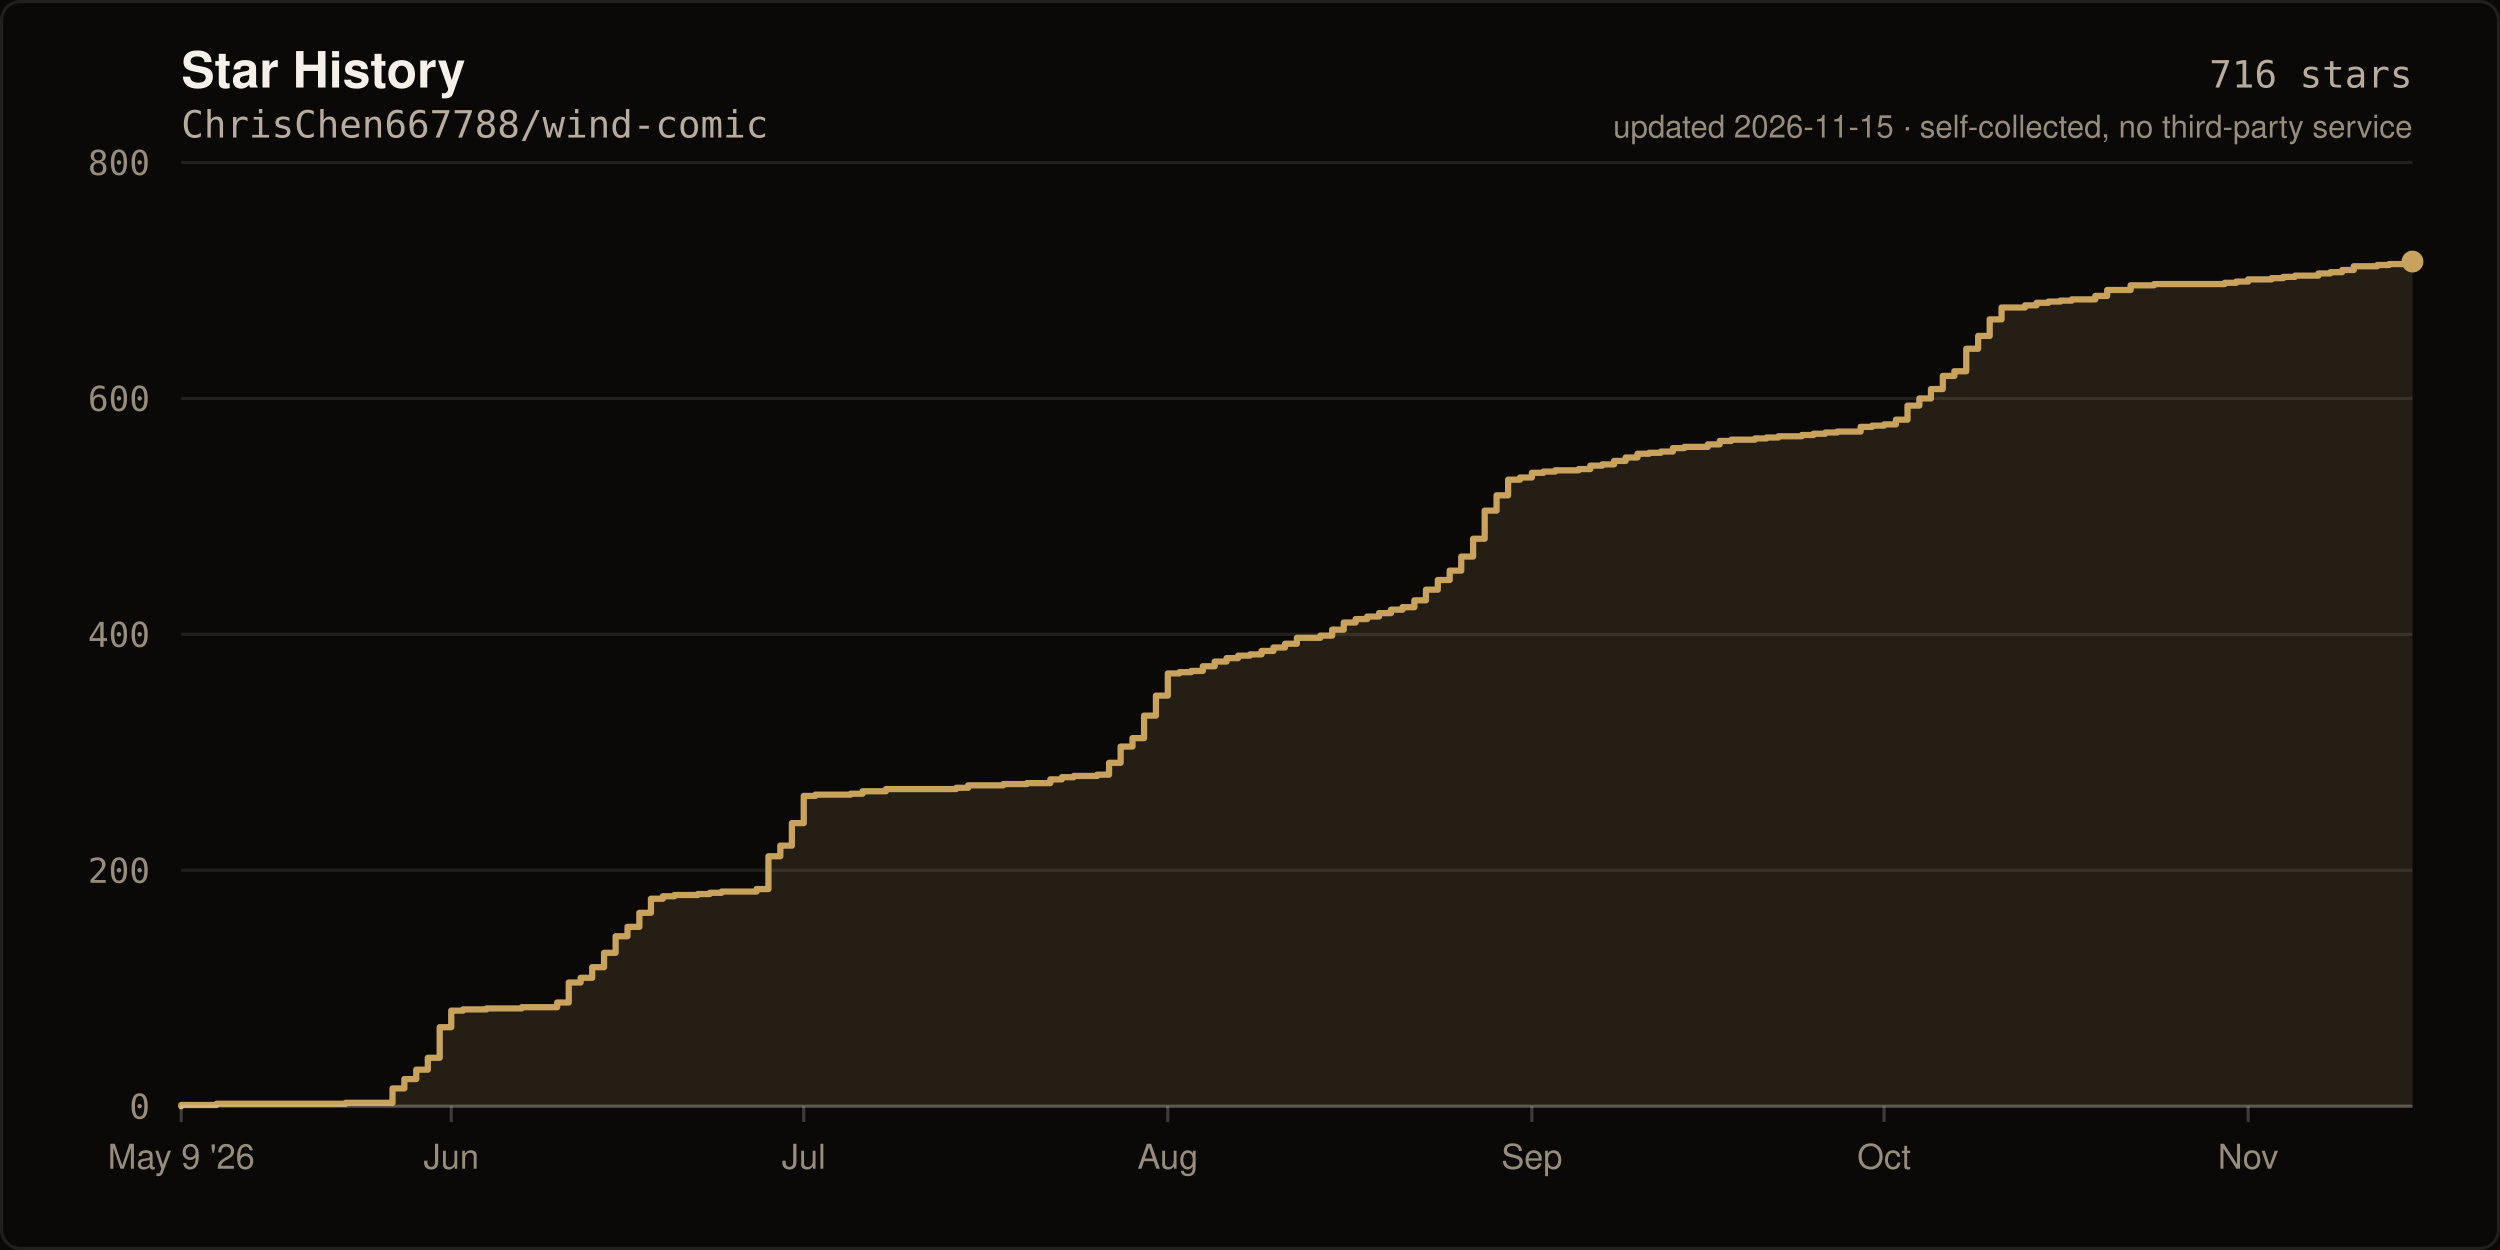
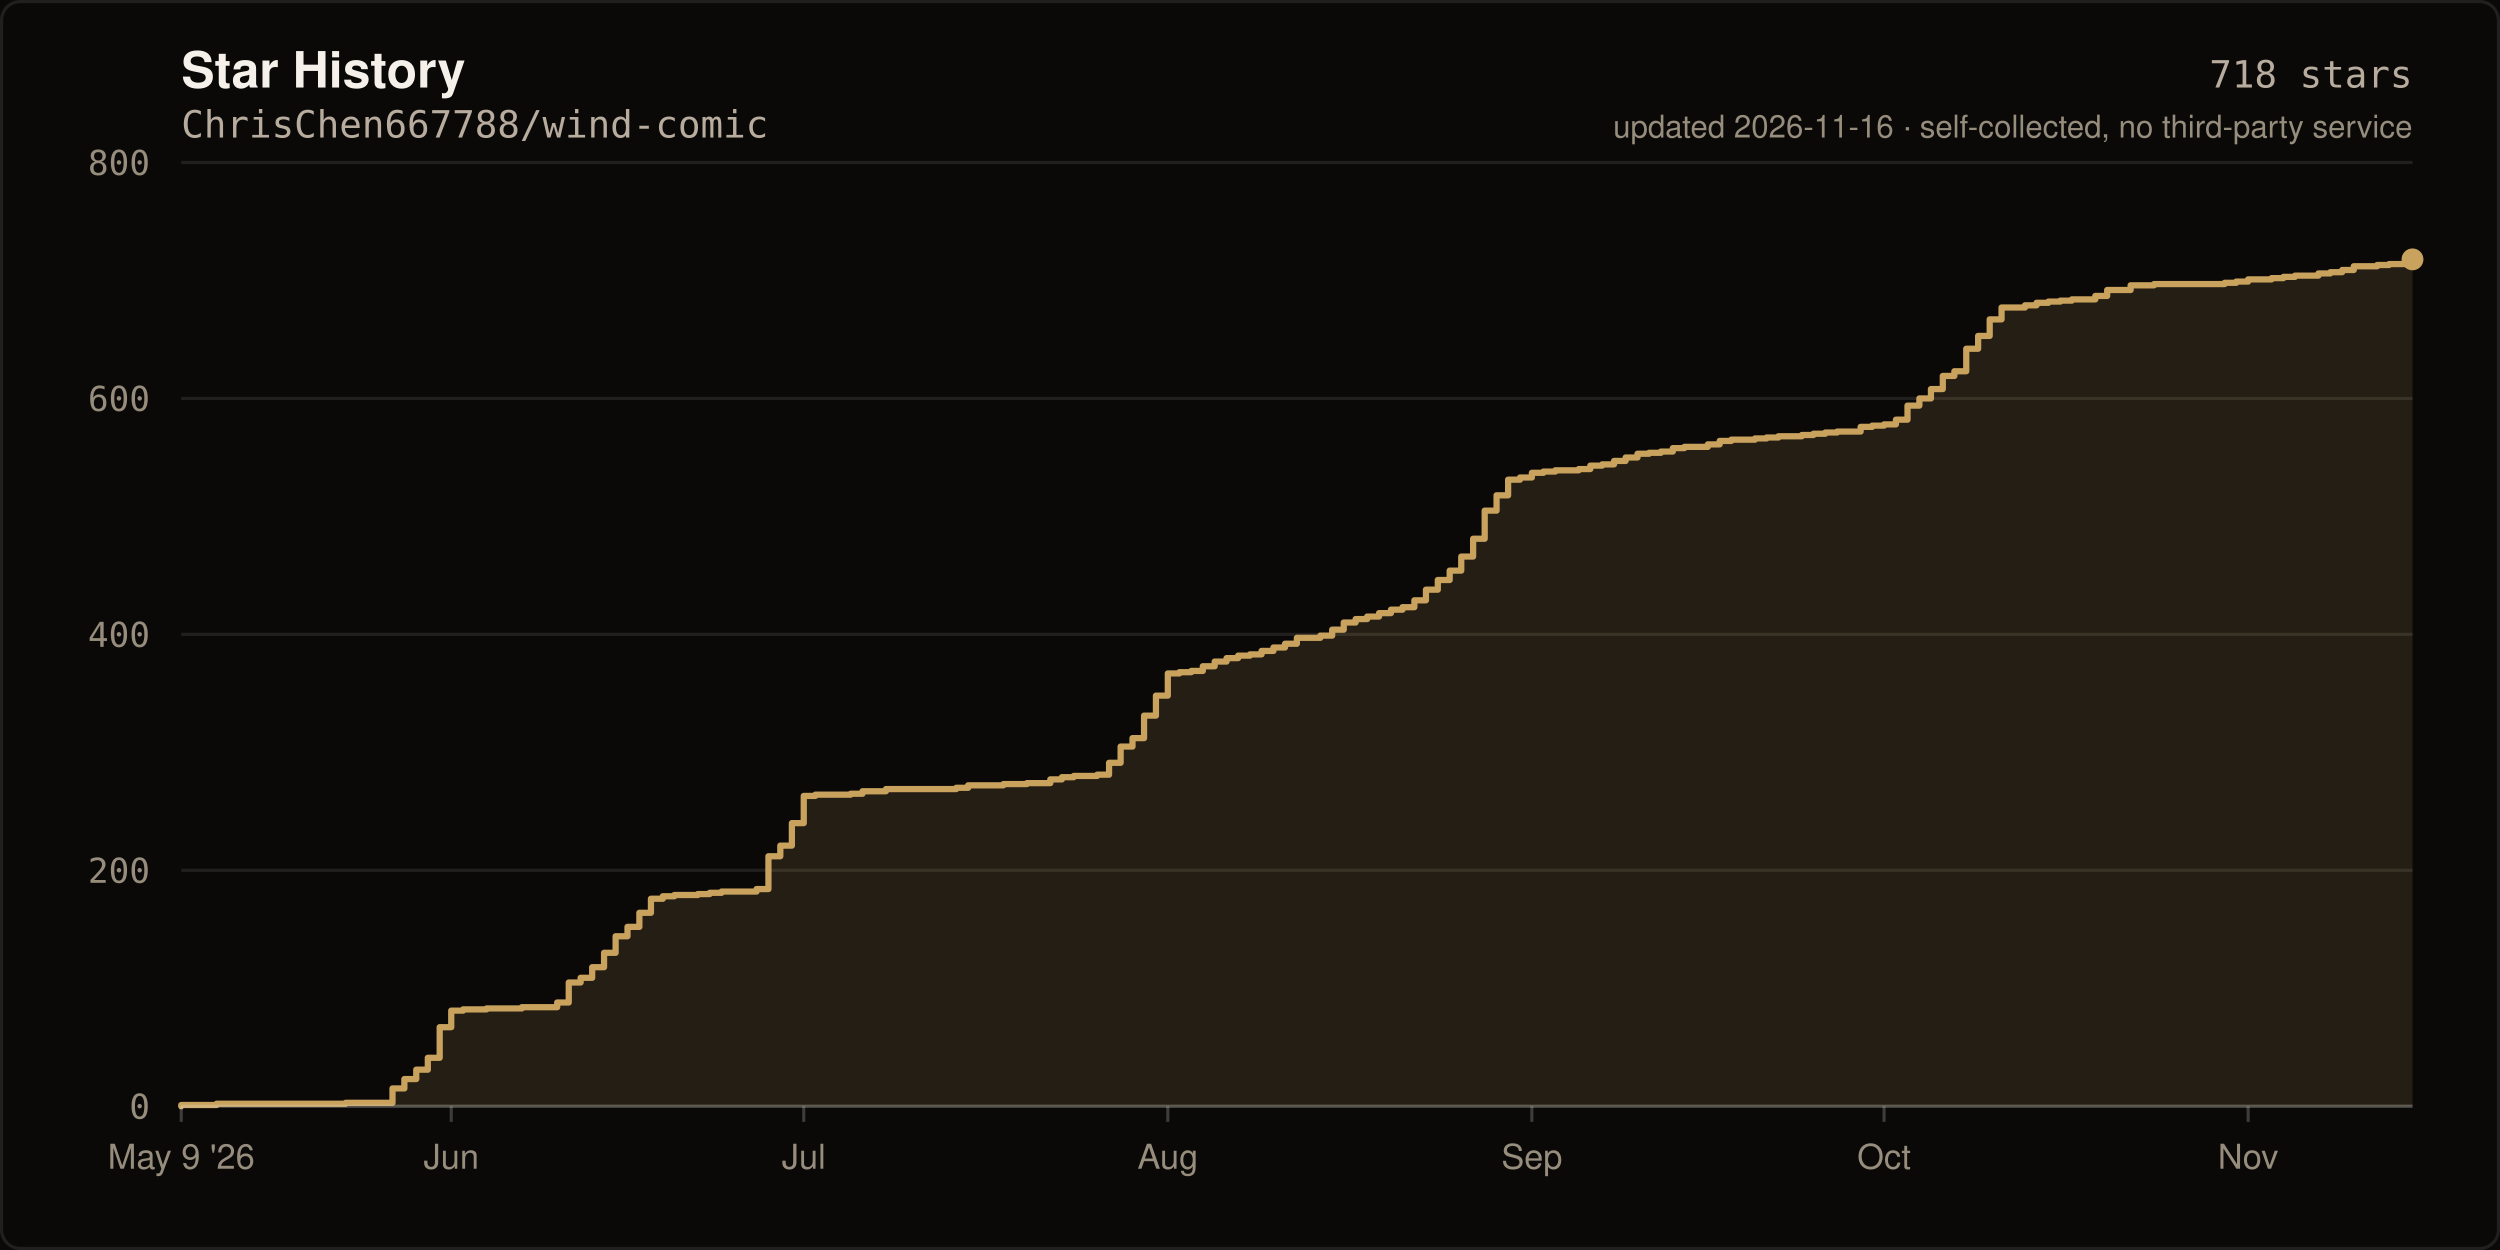
- <svg xmlns="http://www.w3.org/2000/svg" width="800" height="400" viewBox="0 0 800 400" role="img" aria-label="Star history of ChrisChen667788/wind-comic: 716 stars">
+ <svg xmlns="http://www.w3.org/2000/svg" width="800" height="400" viewBox="0 0 800 400" role="img" aria-label="Star history of ChrisChen667788/wind-comic: 718 stars">
  <rect width="800" height="400" fill="#0A0908" />
  <rect x="0.5" y="0.5" width="799" height="399" fill="none" stroke="rgba(245,241,234,0.10)" stroke-width="1" rx="6" />
  <text x="58" y="28" fill="#F5F1EA" font-size="16" font-weight="600" font-family="ui-sans-serif,-apple-system,Segoe UI,Helvetica,Arial,sans-serif">Star History</text>
  <text x="58" y="44" fill="#B8AC9E" font-size="12" font-family="ui-monospace,SFMono-Regular,Menlo,monospace">ChrisChen667788/wind-comic</text>
  <line x1="58" y1="354.0" x2="772.0" y2="354.0" stroke="rgba(245,241,234,0.10)" stroke-width="1" />
  <text x="48" y="358.0" fill="#968D7D" font-size="11" text-anchor="end" font-family="ui-monospace,SFMono-Regular,Menlo,monospace">0</text>
  <line x1="58" y1="278.5" x2="772.0" y2="278.5" stroke="rgba(245,241,234,0.10)" stroke-width="1" />
  <text x="48" y="282.5" fill="#968D7D" font-size="11" text-anchor="end" font-family="ui-monospace,SFMono-Regular,Menlo,monospace">200</text>
  <line x1="58" y1="203.0" x2="772.0" y2="203.0" stroke="rgba(245,241,234,0.10)" stroke-width="1" />
  <text x="48" y="207.0" fill="#968D7D" font-size="11" text-anchor="end" font-family="ui-monospace,SFMono-Regular,Menlo,monospace">400</text>
  <line x1="58" y1="127.5" x2="772.0" y2="127.5" stroke="rgba(245,241,234,0.10)" stroke-width="1" />
  <text x="48" y="131.5" fill="#968D7D" font-size="11" text-anchor="end" font-family="ui-monospace,SFMono-Regular,Menlo,monospace">600</text>
  <line x1="58" y1="52.0" x2="772.0" y2="52.0" stroke="rgba(245,241,234,0.10)" stroke-width="1" />
  <text x="48" y="56.0" fill="#968D7D" font-size="11" text-anchor="end" font-family="ui-monospace,SFMono-Regular,Menlo,monospace">800</text>
-   <path d="M 58.0 354.0 L 58.0 353.6 L 69.3 353.6 L 69.3 353.2 L 110.6 353.2 L 110.6 352.9 L 125.6 352.9 L 125.6 348.3 L 129.4 348.3 L 129.4 345.3 L 133.2 345.3 L 133.2 342.3 L 136.9 342.3 L 136.9 338.5 L 140.7 338.5 L 140.7 328.7 L 144.4 328.7 L 144.4 323.4 L 148.2 323.4 L 148.2 323.0 L 155.7 323.0 L 155.7 322.7 L 167.0 322.7 L 167.0 322.3 L 178.3 322.3 L 178.3 320.8 L 182.0 320.8 L 182.0 314.4 L 185.8 314.4 L 185.8 312.9 L 189.5 312.9 L 189.5 309.5 L 193.3 309.5 L 193.3 304.9 L 197.0 304.9 L 197.0 299.6 L 200.8 299.6 L 200.8 296.6 L 204.6 296.6 L 204.6 292.1 L 208.3 292.1 L 208.3 287.6 L 212.1 287.6 L 212.1 286.8 L 215.8 286.8 L 215.8 286.4 L 223.3 286.4 L 223.3 286.1 L 227.1 286.1 L 227.1 285.7 L 230.9 285.7 L 230.9 285.3 L 242.1 285.3 L 242.1 284.5 L 245.9 284.5 L 245.9 274.0 L 249.7 274.0 L 249.7 270.6 L 253.4 270.6 L 253.4 263.4 L 257.2 263.4 L 257.2 254.7 L 260.9 254.7 L 260.9 254.3 L 272.2 254.3 L 272.2 254.0 L 276.0 254.0 L 276.0 253.2 L 283.5 253.2 L 283.5 252.5 L 306.0 252.5 L 306.0 252.1 L 309.8 252.1 L 309.8 251.3 L 321.1 251.3 L 321.1 250.9 L 328.6 250.9 L 328.6 250.6 L 336.1 250.6 L 336.1 249.4 L 339.8 249.4 L 339.8 248.7 L 343.6 248.7 L 343.6 248.3 L 351.1 248.3 L 351.1 247.9 L 354.9 247.9 L 354.9 244.1 L 358.6 244.1 L 358.6 238.9 L 362.4 238.9 L 362.4 236.2 L 366.1 236.2 L 366.1 229.0 L 369.9 229.0 L 369.9 222.6 L 373.7 222.6 L 373.7 215.5 L 377.4 215.5 L 377.4 215.1 L 381.2 215.1 L 381.2 214.7 L 384.9 214.7 L 384.9 213.2 L 388.7 213.2 L 388.7 211.7 L 392.5 211.7 L 392.5 210.6 L 396.2 210.6 L 396.2 209.8 L 400.0 209.8 L 400.0 209.4 L 403.7 209.4 L 403.7 208.3 L 407.5 208.3 L 407.5 207.2 L 411.2 207.2 L 411.2 206.0 L 415.0 206.0 L 415.0 204.1 L 422.5 204.1 L 422.5 203.4 L 426.3 203.4 L 426.3 201.5 L 430.0 201.5 L 430.0 199.2 L 433.8 199.2 L 433.8 198.1 L 437.5 198.1 L 437.5 197.3 L 441.3 197.3 L 441.3 196.2 L 445.1 196.2 L 445.1 195.1 L 448.8 195.1 L 448.8 194.3 L 452.6 194.3 L 452.6 192.1 L 456.3 192.1 L 456.3 188.7 L 460.1 188.7 L 460.1 185.6 L 463.9 185.6 L 463.9 182.6 L 467.6 182.6 L 467.6 178.1 L 471.4 178.1 L 471.4 172.4 L 475.1 172.4 L 475.1 163.4 L 478.9 163.4 L 478.9 158.5 L 482.6 158.5 L 482.6 153.5 L 486.4 153.5 L 486.4 152.8 L 490.2 152.8 L 490.2 151.3 L 493.9 151.3 L 493.9 150.9 L 497.7 150.9 L 497.7 150.5 L 505.2 150.5 L 505.2 150.1 L 508.9 150.1 L 508.9 149.0 L 512.7 149.0 L 512.7 148.6 L 516.5 148.6 L 516.5 147.5 L 520.2 147.5 L 520.2 146.4 L 524.0 146.4 L 524.0 145.2 L 527.7 145.2 L 527.7 144.9 L 531.5 144.9 L 531.5 144.5 L 535.3 144.5 L 535.3 143.4 L 539.0 143.4 L 539.0 143.0 L 546.5 143.0 L 546.5 142.2 L 550.3 142.2 L 550.3 141.1 L 554.0 141.1 L 554.0 140.7 L 561.6 140.7 L 561.6 140.3 L 565.3 140.3 L 565.3 140.0 L 569.1 140.0 L 569.1 139.6 L 576.6 139.6 L 576.6 139.2 L 580.3 139.2 L 580.3 138.8 L 584.1 138.8 L 584.1 138.4 L 587.9 138.4 L 587.9 138.1 L 595.4 138.1 L 595.4 136.6 L 599.1 136.6 L 599.1 136.2 L 602.9 136.2 L 602.9 135.8 L 606.7 135.8 L 606.7 134.3 L 610.4 134.3 L 610.4 129.8 L 614.2 129.8 L 614.2 127.5 L 617.9 127.5 L 617.9 124.5 L 621.7 124.5 L 621.7 120.3 L 625.4 120.3 L 625.4 118.8 L 629.2 118.8 L 629.2 111.6 L 633.0 111.6 L 633.0 107.5 L 636.7 107.5 L 636.7 102.2 L 640.5 102.2 L 640.5 98.4 L 648.0 98.4 L 648.0 97.7 L 651.7 97.7 L 651.7 96.9 L 655.5 96.9 L 655.5 96.5 L 659.3 96.5 L 659.3 96.2 L 663.0 96.2 L 663.0 95.8 L 670.5 95.8 L 670.5 94.7 L 674.3 94.7 L 674.3 92.8 L 681.8 92.8 L 681.8 91.3 L 689.3 91.3 L 689.3 90.9 L 711.9 90.9 L 711.9 90.5 L 715.6 90.5 L 715.6 90.1 L 719.4 90.1 L 719.4 89.4 L 726.9 89.4 L 726.9 89.0 L 730.7 89.0 L 730.7 88.6 L 734.4 88.6 L 734.4 88.2 L 741.9 88.2 L 741.9 87.5 L 745.7 87.5 L 745.7 87.1 L 749.5 87.1 L 749.5 86.4 L 753.2 86.4 L 753.2 85.2 L 760.7 85.2 L 760.7 84.8 L 764.5 84.8 L 764.5 84.5 L 772.0 84.5 L 772.0 83.7 L 772.0 354.0 Z" fill="rgba(201,163,94,0.14)" />
-   <path d="M 58.0 354.0 L 58.0 353.6 L 69.3 353.6 L 69.3 353.2 L 110.6 353.2 L 110.6 352.9 L 125.6 352.9 L 125.6 348.3 L 129.4 348.3 L 129.4 345.3 L 133.2 345.3 L 133.2 342.3 L 136.9 342.3 L 136.9 338.5 L 140.7 338.5 L 140.7 328.7 L 144.4 328.7 L 144.4 323.4 L 148.2 323.4 L 148.2 323.0 L 155.7 323.0 L 155.7 322.7 L 167.0 322.7 L 167.0 322.3 L 178.3 322.3 L 178.3 320.8 L 182.0 320.8 L 182.0 314.4 L 185.8 314.4 L 185.8 312.9 L 189.5 312.9 L 189.5 309.5 L 193.3 309.5 L 193.3 304.9 L 197.0 304.9 L 197.0 299.6 L 200.8 299.6 L 200.8 296.6 L 204.6 296.6 L 204.6 292.1 L 208.3 292.1 L 208.3 287.6 L 212.1 287.6 L 212.1 286.8 L 215.8 286.8 L 215.8 286.4 L 223.3 286.4 L 223.3 286.1 L 227.1 286.1 L 227.1 285.7 L 230.9 285.7 L 230.9 285.3 L 242.1 285.3 L 242.1 284.5 L 245.9 284.5 L 245.9 274.0 L 249.7 274.0 L 249.7 270.6 L 253.4 270.6 L 253.4 263.4 L 257.2 263.4 L 257.2 254.7 L 260.9 254.7 L 260.9 254.3 L 272.2 254.3 L 272.2 254.0 L 276.0 254.0 L 276.0 253.2 L 283.5 253.2 L 283.5 252.5 L 306.0 252.5 L 306.0 252.1 L 309.8 252.1 L 309.8 251.3 L 321.1 251.3 L 321.1 250.9 L 328.6 250.9 L 328.6 250.6 L 336.1 250.6 L 336.1 249.4 L 339.8 249.4 L 339.8 248.7 L 343.6 248.7 L 343.6 248.3 L 351.1 248.3 L 351.1 247.9 L 354.9 247.9 L 354.9 244.1 L 358.6 244.1 L 358.6 238.9 L 362.4 238.9 L 362.4 236.2 L 366.1 236.2 L 366.1 229.0 L 369.9 229.0 L 369.9 222.6 L 373.7 222.6 L 373.7 215.5 L 377.4 215.5 L 377.4 215.1 L 381.2 215.1 L 381.2 214.7 L 384.9 214.7 L 384.9 213.2 L 388.7 213.2 L 388.7 211.7 L 392.5 211.7 L 392.5 210.6 L 396.2 210.6 L 396.2 209.8 L 400.0 209.8 L 400.0 209.4 L 403.7 209.4 L 403.7 208.3 L 407.5 208.3 L 407.5 207.2 L 411.2 207.2 L 411.2 206.0 L 415.0 206.0 L 415.0 204.1 L 422.5 204.1 L 422.5 203.4 L 426.3 203.4 L 426.3 201.5 L 430.0 201.5 L 430.0 199.2 L 433.8 199.2 L 433.8 198.1 L 437.5 198.1 L 437.5 197.3 L 441.3 197.3 L 441.3 196.2 L 445.1 196.2 L 445.1 195.1 L 448.8 195.1 L 448.8 194.3 L 452.6 194.3 L 452.6 192.1 L 456.3 192.1 L 456.3 188.7 L 460.1 188.7 L 460.1 185.6 L 463.9 185.6 L 463.9 182.6 L 467.6 182.6 L 467.6 178.1 L 471.4 178.1 L 471.4 172.4 L 475.1 172.4 L 475.1 163.4 L 478.9 163.4 L 478.9 158.5 L 482.6 158.5 L 482.6 153.5 L 486.4 153.5 L 486.4 152.8 L 490.2 152.8 L 490.2 151.3 L 493.9 151.3 L 493.9 150.9 L 497.7 150.9 L 497.7 150.5 L 505.2 150.5 L 505.2 150.1 L 508.9 150.1 L 508.9 149.0 L 512.7 149.0 L 512.7 148.6 L 516.5 148.6 L 516.5 147.5 L 520.2 147.5 L 520.2 146.4 L 524.0 146.4 L 524.0 145.2 L 527.7 145.2 L 527.7 144.9 L 531.5 144.9 L 531.5 144.5 L 535.3 144.5 L 535.3 143.4 L 539.0 143.4 L 539.0 143.0 L 546.5 143.0 L 546.5 142.2 L 550.3 142.2 L 550.3 141.1 L 554.0 141.1 L 554.0 140.7 L 561.6 140.7 L 561.6 140.3 L 565.3 140.3 L 565.3 140.0 L 569.1 140.0 L 569.1 139.6 L 576.6 139.6 L 576.6 139.2 L 580.3 139.2 L 580.3 138.8 L 584.1 138.8 L 584.1 138.4 L 587.9 138.4 L 587.9 138.1 L 595.4 138.1 L 595.4 136.6 L 599.1 136.6 L 599.1 136.2 L 602.9 136.2 L 602.9 135.8 L 606.7 135.8 L 606.7 134.3 L 610.4 134.3 L 610.4 129.8 L 614.2 129.8 L 614.2 127.5 L 617.9 127.5 L 617.9 124.5 L 621.7 124.5 L 621.7 120.3 L 625.4 120.3 L 625.4 118.8 L 629.2 118.8 L 629.2 111.6 L 633.0 111.6 L 633.0 107.5 L 636.7 107.5 L 636.7 102.2 L 640.5 102.2 L 640.5 98.4 L 648.0 98.4 L 648.0 97.7 L 651.7 97.7 L 651.7 96.9 L 655.5 96.9 L 655.5 96.5 L 659.3 96.5 L 659.3 96.2 L 663.0 96.2 L 663.0 95.8 L 670.5 95.8 L 670.5 94.7 L 674.3 94.7 L 674.3 92.8 L 681.8 92.8 L 681.8 91.3 L 689.3 91.3 L 689.3 90.9 L 711.9 90.9 L 711.9 90.5 L 715.6 90.5 L 715.6 90.1 L 719.4 90.1 L 719.4 89.4 L 726.9 89.4 L 726.9 89.0 L 730.7 89.0 L 730.7 88.6 L 734.4 88.6 L 734.4 88.2 L 741.9 88.2 L 741.9 87.5 L 745.7 87.5 L 745.7 87.1 L 749.5 87.1 L 749.5 86.4 L 753.2 86.4 L 753.2 85.2 L 760.7 85.2 L 760.7 84.8 L 764.5 84.8 L 764.5 84.5 L 772.0 84.5 L 772.0 83.7" fill="none" stroke="#C9A35E" stroke-width="2" stroke-linejoin="round" stroke-linecap="round" />
-   <circle cx="772.0" cy="83.7" r="3.5" fill="#C9A35E" />
+   <path d="M 58.0 354.0 L 58.0 353.6 L 69.3 353.6 L 69.3 353.2 L 110.6 353.2 L 110.6 352.9 L 125.6 352.9 L 125.6 348.3 L 129.4 348.3 L 129.4 345.3 L 133.2 345.3 L 133.2 342.3 L 136.9 342.3 L 136.9 338.5 L 140.7 338.5 L 140.7 328.7 L 144.4 328.7 L 144.4 323.4 L 148.2 323.4 L 148.2 323.0 L 155.7 323.0 L 155.7 322.7 L 167.0 322.7 L 167.0 322.3 L 178.3 322.3 L 178.3 320.8 L 182.0 320.8 L 182.0 314.4 L 185.8 314.4 L 185.8 312.9 L 189.5 312.9 L 189.5 309.5 L 193.3 309.5 L 193.3 304.9 L 197.0 304.9 L 197.0 299.6 L 200.8 299.6 L 200.8 296.6 L 204.6 296.6 L 204.6 292.1 L 208.3 292.1 L 208.3 287.6 L 212.1 287.6 L 212.1 286.8 L 215.8 286.8 L 215.8 286.4 L 223.3 286.4 L 223.3 286.1 L 227.1 286.1 L 227.1 285.7 L 230.9 285.7 L 230.9 285.3 L 242.1 285.3 L 242.1 284.5 L 245.9 284.5 L 245.9 274.0 L 249.7 274.0 L 249.7 270.6 L 253.4 270.6 L 253.4 263.4 L 257.2 263.4 L 257.2 254.7 L 260.9 254.7 L 260.9 254.3 L 272.2 254.3 L 272.2 254.0 L 276.0 254.0 L 276.0 253.2 L 283.5 253.2 L 283.5 252.5 L 306.0 252.5 L 306.0 252.1 L 309.8 252.1 L 309.8 251.3 L 321.1 251.3 L 321.1 250.9 L 328.6 250.9 L 328.6 250.6 L 336.1 250.6 L 336.1 249.4 L 339.8 249.4 L 339.8 248.7 L 343.6 248.7 L 343.6 248.3 L 351.1 248.3 L 351.1 247.9 L 354.9 247.9 L 354.9 244.1 L 358.6 244.1 L 358.6 238.9 L 362.4 238.9 L 362.4 236.2 L 366.1 236.2 L 366.1 229.0 L 369.9 229.0 L 369.9 222.6 L 373.7 222.6 L 373.7 215.5 L 377.4 215.5 L 377.4 215.1 L 381.2 215.1 L 381.2 214.7 L 384.9 214.7 L 384.9 213.2 L 388.7 213.2 L 388.7 211.7 L 392.5 211.7 L 392.5 210.6 L 396.2 210.6 L 396.2 209.8 L 400.0 209.8 L 400.0 209.4 L 403.7 209.4 L 403.7 208.3 L 407.5 208.3 L 407.5 207.2 L 411.2 207.2 L 411.2 206.0 L 415.0 206.0 L 415.0 204.1 L 422.5 204.1 L 422.5 203.4 L 426.3 203.4 L 426.3 201.5 L 430.0 201.5 L 430.0 199.2 L 433.8 199.2 L 433.8 198.1 L 437.5 198.1 L 437.5 197.3 L 441.3 197.3 L 441.3 196.2 L 445.1 196.2 L 445.1 195.1 L 448.8 195.1 L 448.8 194.3 L 452.6 194.3 L 452.6 192.1 L 456.3 192.1 L 456.3 188.7 L 460.1 188.7 L 460.1 185.6 L 463.9 185.6 L 463.9 182.6 L 467.6 182.6 L 467.6 178.1 L 471.4 178.1 L 471.4 172.4 L 475.1 172.4 L 475.1 163.4 L 478.9 163.4 L 478.9 158.5 L 482.6 158.5 L 482.6 153.5 L 486.4 153.5 L 486.4 152.8 L 490.2 152.8 L 490.2 151.3 L 493.9 151.3 L 493.9 150.9 L 497.7 150.9 L 497.7 150.5 L 505.2 150.5 L 505.2 150.1 L 508.9 150.1 L 508.9 149.0 L 512.7 149.0 L 512.7 148.6 L 516.5 148.6 L 516.5 147.5 L 520.2 147.5 L 520.2 146.4 L 524.0 146.4 L 524.0 145.2 L 527.7 145.2 L 527.7 144.9 L 531.5 144.9 L 531.5 144.5 L 535.3 144.5 L 535.3 143.4 L 539.0 143.4 L 539.0 143.0 L 546.5 143.0 L 546.5 142.2 L 550.3 142.2 L 550.3 141.1 L 554.0 141.1 L 554.0 140.7 L 561.6 140.7 L 561.6 140.3 L 565.3 140.3 L 565.3 140.0 L 569.1 140.0 L 569.1 139.6 L 576.6 139.6 L 576.6 139.2 L 580.3 139.2 L 580.3 138.8 L 584.1 138.8 L 584.1 138.4 L 587.9 138.4 L 587.9 138.1 L 595.4 138.1 L 595.4 136.6 L 599.1 136.6 L 599.1 136.2 L 602.9 136.2 L 602.9 135.8 L 606.7 135.8 L 606.7 134.3 L 610.4 134.3 L 610.4 129.8 L 614.2 129.8 L 614.2 127.5 L 617.9 127.5 L 617.9 124.5 L 621.7 124.5 L 621.7 120.3 L 625.4 120.3 L 625.4 118.8 L 629.2 118.8 L 629.2 111.6 L 633.0 111.6 L 633.0 107.5 L 636.7 107.5 L 636.7 102.2 L 640.5 102.2 L 640.5 98.4 L 648.0 98.4 L 648.0 97.7 L 651.7 97.7 L 651.7 96.9 L 655.5 96.9 L 655.5 96.5 L 659.3 96.5 L 659.3 96.2 L 663.0 96.2 L 663.0 95.8 L 670.5 95.8 L 670.5 94.7 L 674.3 94.7 L 674.3 92.8 L 681.8 92.8 L 681.8 91.3 L 689.3 91.3 L 689.3 90.9 L 711.9 90.9 L 711.9 90.5 L 715.6 90.5 L 715.6 90.1 L 719.4 90.1 L 719.4 89.4 L 726.9 89.4 L 726.9 89.0 L 730.7 89.0 L 730.7 88.6 L 734.4 88.6 L 734.4 88.2 L 741.9 88.2 L 741.9 87.5 L 745.7 87.5 L 745.7 87.1 L 749.5 87.1 L 749.5 86.4 L 753.2 86.4 L 753.2 85.2 L 760.7 85.2 L 760.7 84.8 L 764.5 84.8 L 764.5 84.5 L 772.0 84.5 L 772.0 83.0 L 772.0 354.0 Z" fill="rgba(201,163,94,0.14)" />
+   <path d="M 58.0 354.0 L 58.0 353.6 L 69.3 353.6 L 69.3 353.2 L 110.6 353.2 L 110.6 352.9 L 125.6 352.9 L 125.6 348.3 L 129.4 348.3 L 129.4 345.3 L 133.2 345.3 L 133.2 342.3 L 136.9 342.3 L 136.9 338.5 L 140.7 338.5 L 140.7 328.7 L 144.4 328.7 L 144.4 323.4 L 148.2 323.4 L 148.2 323.0 L 155.7 323.0 L 155.7 322.7 L 167.0 322.7 L 167.0 322.3 L 178.3 322.3 L 178.3 320.8 L 182.0 320.8 L 182.0 314.4 L 185.8 314.4 L 185.8 312.9 L 189.5 312.9 L 189.5 309.5 L 193.3 309.5 L 193.3 304.9 L 197.0 304.9 L 197.0 299.6 L 200.8 299.6 L 200.8 296.6 L 204.6 296.6 L 204.6 292.1 L 208.3 292.1 L 208.3 287.6 L 212.1 287.6 L 212.1 286.8 L 215.8 286.8 L 215.8 286.4 L 223.3 286.4 L 223.3 286.1 L 227.1 286.1 L 227.1 285.7 L 230.9 285.7 L 230.9 285.3 L 242.1 285.3 L 242.1 284.5 L 245.9 284.5 L 245.9 274.0 L 249.7 274.0 L 249.7 270.6 L 253.4 270.6 L 253.4 263.4 L 257.2 263.4 L 257.2 254.7 L 260.9 254.7 L 260.9 254.3 L 272.2 254.3 L 272.2 254.0 L 276.0 254.0 L 276.0 253.2 L 283.5 253.2 L 283.5 252.5 L 306.0 252.5 L 306.0 252.1 L 309.8 252.1 L 309.8 251.3 L 321.1 251.3 L 321.1 250.9 L 328.6 250.9 L 328.6 250.6 L 336.1 250.6 L 336.1 249.4 L 339.8 249.4 L 339.8 248.7 L 343.6 248.7 L 343.6 248.3 L 351.1 248.3 L 351.1 247.9 L 354.9 247.9 L 354.9 244.1 L 358.6 244.1 L 358.6 238.9 L 362.4 238.9 L 362.4 236.2 L 366.1 236.2 L 366.1 229.0 L 369.9 229.0 L 369.9 222.6 L 373.7 222.6 L 373.7 215.5 L 377.4 215.5 L 377.4 215.1 L 381.2 215.1 L 381.2 214.7 L 384.9 214.7 L 384.9 213.2 L 388.7 213.2 L 388.7 211.7 L 392.5 211.7 L 392.5 210.6 L 396.2 210.6 L 396.2 209.8 L 400.0 209.8 L 400.0 209.4 L 403.7 209.4 L 403.7 208.3 L 407.5 208.3 L 407.5 207.2 L 411.2 207.2 L 411.2 206.0 L 415.0 206.0 L 415.0 204.1 L 422.5 204.1 L 422.5 203.4 L 426.3 203.4 L 426.3 201.5 L 430.0 201.5 L 430.0 199.2 L 433.8 199.2 L 433.8 198.1 L 437.5 198.1 L 437.5 197.3 L 441.3 197.3 L 441.3 196.2 L 445.1 196.2 L 445.1 195.1 L 448.8 195.1 L 448.8 194.3 L 452.6 194.3 L 452.6 192.1 L 456.3 192.1 L 456.3 188.7 L 460.1 188.7 L 460.1 185.6 L 463.9 185.6 L 463.9 182.6 L 467.6 182.6 L 467.6 178.1 L 471.4 178.1 L 471.4 172.4 L 475.1 172.4 L 475.1 163.4 L 478.9 163.4 L 478.9 158.5 L 482.6 158.5 L 482.6 153.5 L 486.4 153.5 L 486.4 152.8 L 490.2 152.8 L 490.2 151.3 L 493.9 151.3 L 493.9 150.9 L 497.7 150.9 L 497.7 150.5 L 505.2 150.5 L 505.2 150.1 L 508.9 150.1 L 508.9 149.0 L 512.7 149.0 L 512.7 148.6 L 516.5 148.6 L 516.5 147.5 L 520.2 147.5 L 520.2 146.4 L 524.0 146.4 L 524.0 145.2 L 527.7 145.2 L 527.7 144.9 L 531.5 144.9 L 531.5 144.5 L 535.3 144.5 L 535.3 143.4 L 539.0 143.4 L 539.0 143.0 L 546.5 143.0 L 546.5 142.2 L 550.3 142.2 L 550.3 141.1 L 554.0 141.1 L 554.0 140.7 L 561.6 140.7 L 561.6 140.3 L 565.3 140.3 L 565.3 140.0 L 569.1 140.0 L 569.1 139.6 L 576.6 139.6 L 576.6 139.2 L 580.3 139.2 L 580.3 138.8 L 584.1 138.8 L 584.1 138.4 L 587.9 138.4 L 587.9 138.1 L 595.4 138.1 L 595.4 136.6 L 599.1 136.6 L 599.1 136.2 L 602.9 136.2 L 602.9 135.8 L 606.7 135.8 L 606.7 134.3 L 610.4 134.3 L 610.4 129.8 L 614.2 129.8 L 614.2 127.5 L 617.9 127.5 L 617.9 124.5 L 621.7 124.5 L 621.7 120.3 L 625.4 120.3 L 625.4 118.8 L 629.2 118.8 L 629.2 111.6 L 633.0 111.6 L 633.0 107.5 L 636.7 107.5 L 636.7 102.2 L 640.5 102.2 L 640.5 98.4 L 648.0 98.4 L 648.0 97.7 L 651.7 97.7 L 651.7 96.9 L 655.5 96.9 L 655.5 96.5 L 659.3 96.5 L 659.3 96.2 L 663.0 96.2 L 663.0 95.8 L 670.5 95.8 L 670.5 94.7 L 674.3 94.7 L 674.3 92.8 L 681.8 92.8 L 681.8 91.3 L 689.3 91.3 L 689.3 90.9 L 711.9 90.9 L 711.9 90.5 L 715.6 90.5 L 715.6 90.1 L 719.4 90.1 L 719.4 89.4 L 726.9 89.4 L 726.9 89.0 L 730.7 89.0 L 730.7 88.6 L 734.4 88.6 L 734.4 88.2 L 741.9 88.2 L 741.9 87.5 L 745.7 87.5 L 745.7 87.1 L 749.5 87.1 L 749.5 86.4 L 753.2 86.4 L 753.2 85.2 L 760.7 85.2 L 760.7 84.8 L 764.5 84.8 L 764.5 84.5 L 772.0 84.5 L 772.0 83.0" fill="none" stroke="#C9A35E" stroke-width="2" stroke-linejoin="round" stroke-linecap="round" />
+   <circle cx="772.0" cy="83.0" r="3.5" fill="#C9A35E" />
  <line x1="58" y1="354" x2="772" y2="354" stroke="rgba(245,241,234,0.22)" stroke-width="1" />
  <line x1="58.0" y1="354" x2="58.0" y2="359" stroke="rgba(245,241,234,0.22)" stroke-width="1" />
  <text x="58.0" y="374" fill="#968D7D" font-size="11" text-anchor="middle" font-family="ui-sans-serif,-apple-system,Segoe UI,Helvetica,Arial,sans-serif">May 9 '26</text>
  <line x1="144.4" y1="354" x2="144.4" y2="359" stroke="rgba(245,241,234,0.22)" stroke-width="1" />
  <text x="144.4" y="374" fill="#968D7D" font-size="11" text-anchor="middle" font-family="ui-sans-serif,-apple-system,Segoe UI,Helvetica,Arial,sans-serif">Jun</text>
  <line x1="257.2" y1="354" x2="257.2" y2="359" stroke="rgba(245,241,234,0.22)" stroke-width="1" />
  <text x="257.2" y="374" fill="#968D7D" font-size="11" text-anchor="middle" font-family="ui-sans-serif,-apple-system,Segoe UI,Helvetica,Arial,sans-serif">Jul</text>
  <line x1="373.7" y1="354" x2="373.7" y2="359" stroke="rgba(245,241,234,0.22)" stroke-width="1" />
  <text x="373.7" y="374" fill="#968D7D" font-size="11" text-anchor="middle" font-family="ui-sans-serif,-apple-system,Segoe UI,Helvetica,Arial,sans-serif">Aug</text>
  <line x1="490.2" y1="354" x2="490.2" y2="359" stroke="rgba(245,241,234,0.22)" stroke-width="1" />
  <text x="490.2" y="374" fill="#968D7D" font-size="11" text-anchor="middle" font-family="ui-sans-serif,-apple-system,Segoe UI,Helvetica,Arial,sans-serif">Sep</text>
  <line x1="602.9" y1="354" x2="602.9" y2="359" stroke="rgba(245,241,234,0.22)" stroke-width="1" />
  <text x="602.9" y="374" fill="#968D7D" font-size="11" text-anchor="middle" font-family="ui-sans-serif,-apple-system,Segoe UI,Helvetica,Arial,sans-serif">Oct</text>
  <line x1="719.4" y1="354" x2="719.4" y2="359" stroke="rgba(245,241,234,0.22)" stroke-width="1" />
  <text x="719.4" y="374" fill="#968D7D" font-size="11" text-anchor="middle" font-family="ui-sans-serif,-apple-system,Segoe UI,Helvetica,Arial,sans-serif">Nov</text>
-   <text x="772" y="28" fill="#B8AC9E" font-size="12" text-anchor="end" font-family="ui-monospace,SFMono-Regular,Menlo,monospace">716 stars</text>
-   <text x="772" y="44" fill="#968D7D" font-size="10" text-anchor="end" font-family="ui-sans-serif,-apple-system,Segoe UI,Helvetica,Arial,sans-serif">updated 2026-11-15 · self-collected, no third-party service</text>
+   <text x="772" y="28" fill="#B8AC9E" font-size="12" text-anchor="end" font-family="ui-monospace,SFMono-Regular,Menlo,monospace">718 stars</text>
+   <text x="772" y="44" fill="#968D7D" font-size="10" text-anchor="end" font-family="ui-sans-serif,-apple-system,Segoe UI,Helvetica,Arial,sans-serif">updated 2026-11-16 · self-collected, no third-party service</text>
</svg>
